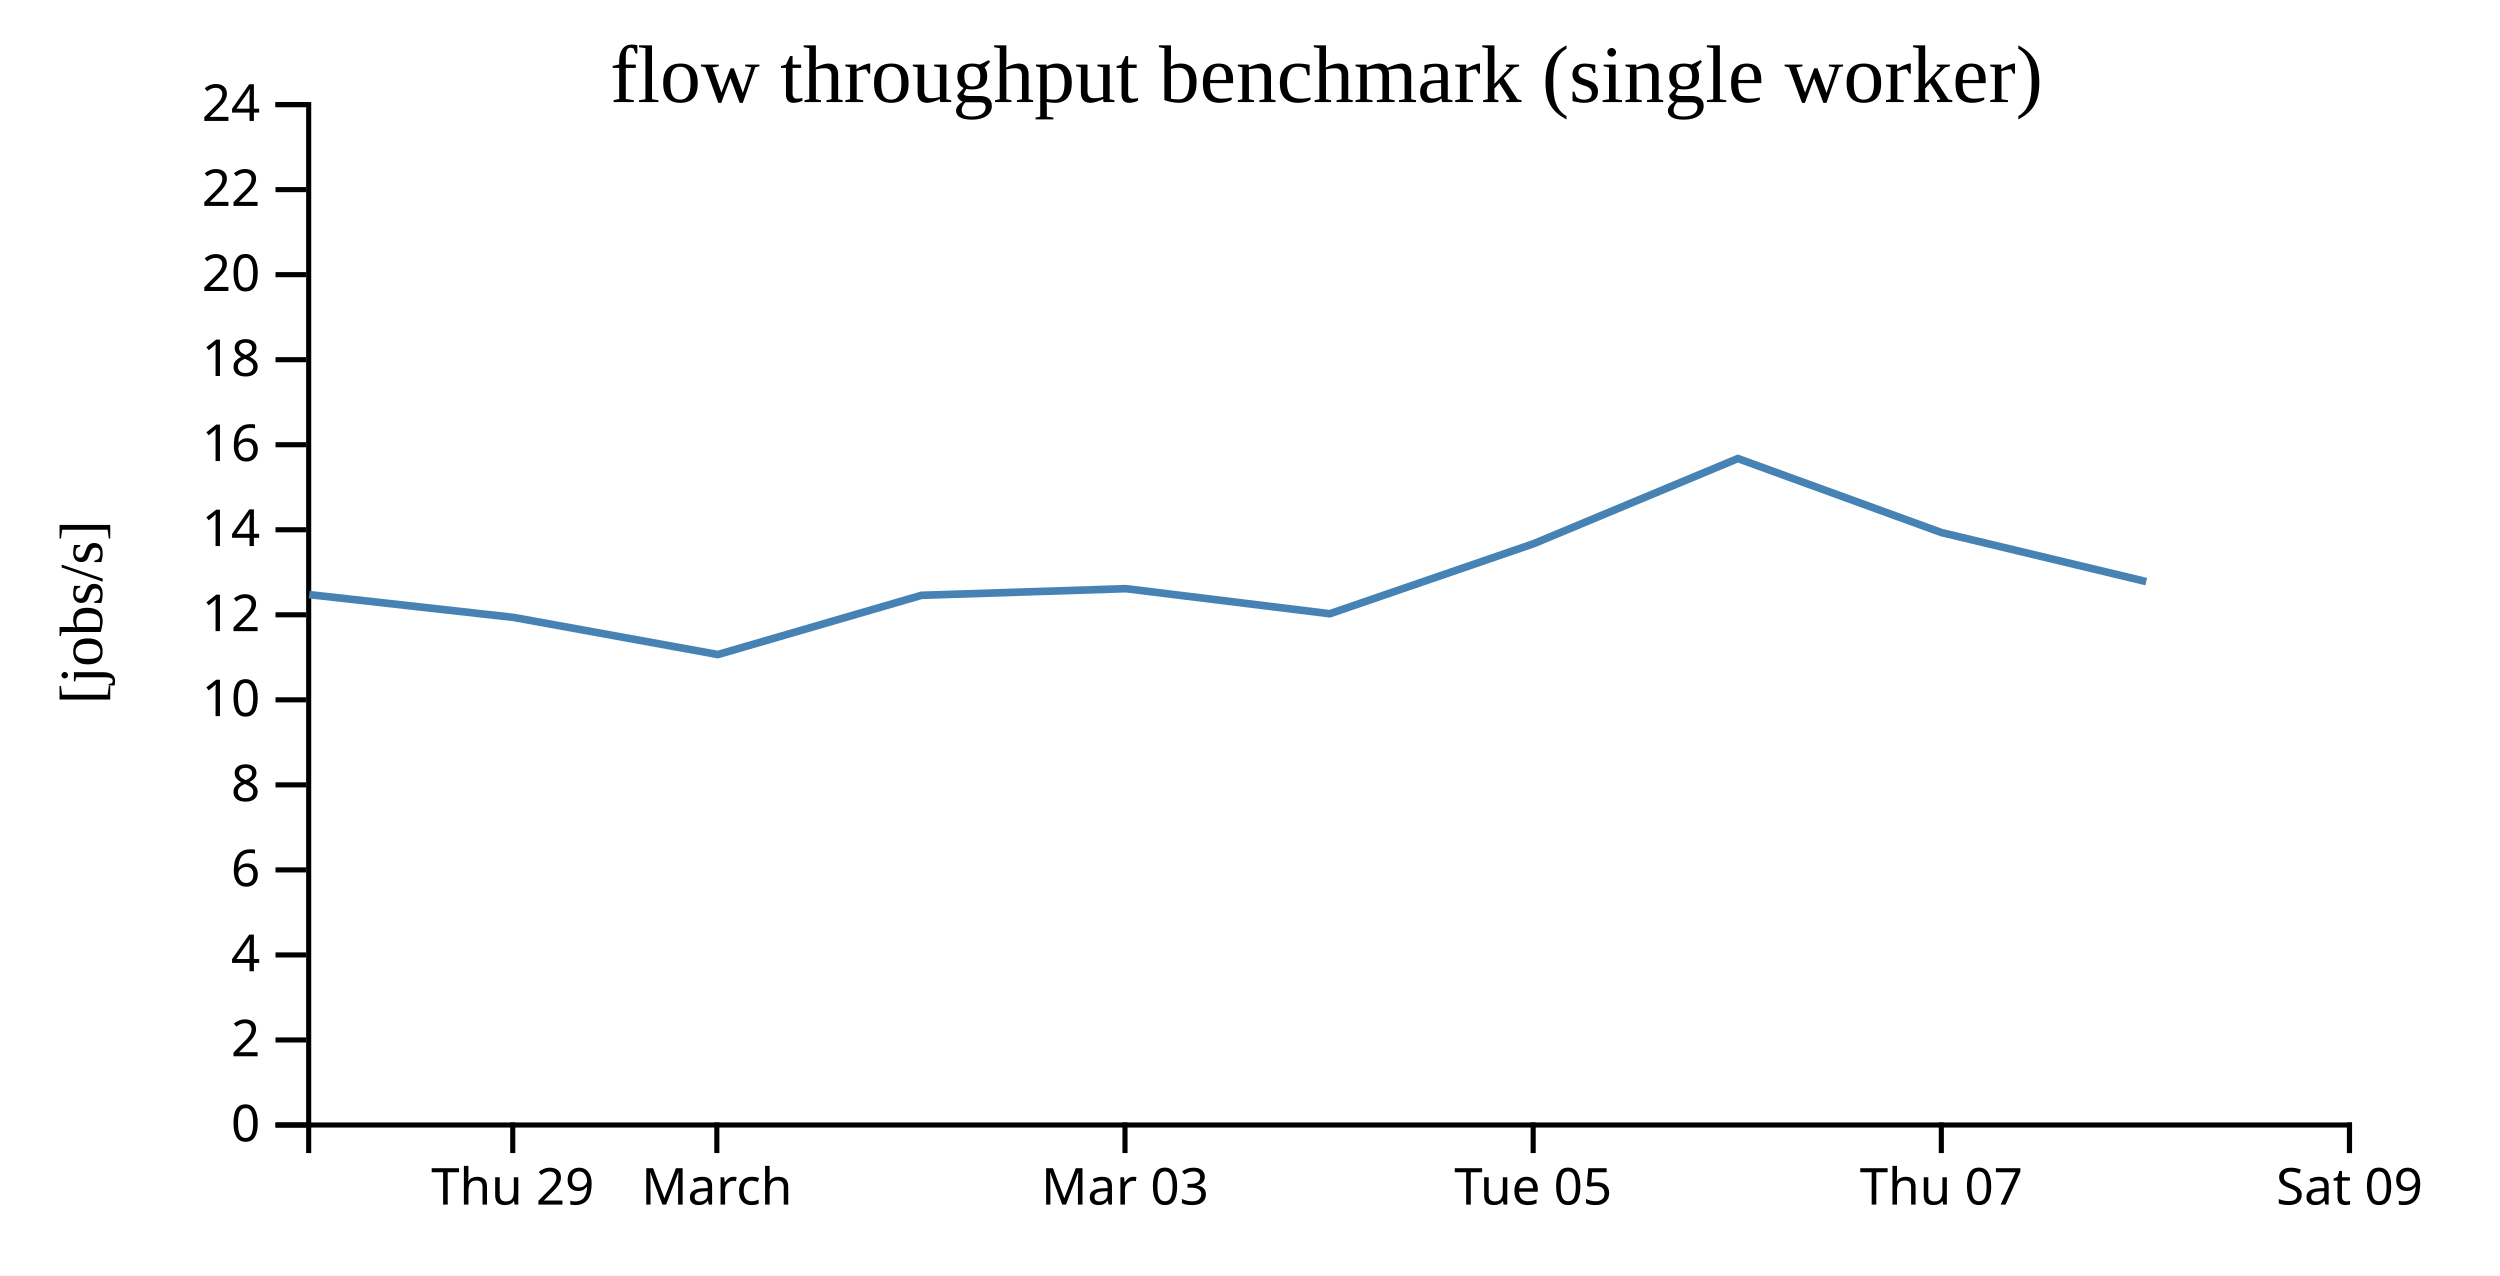
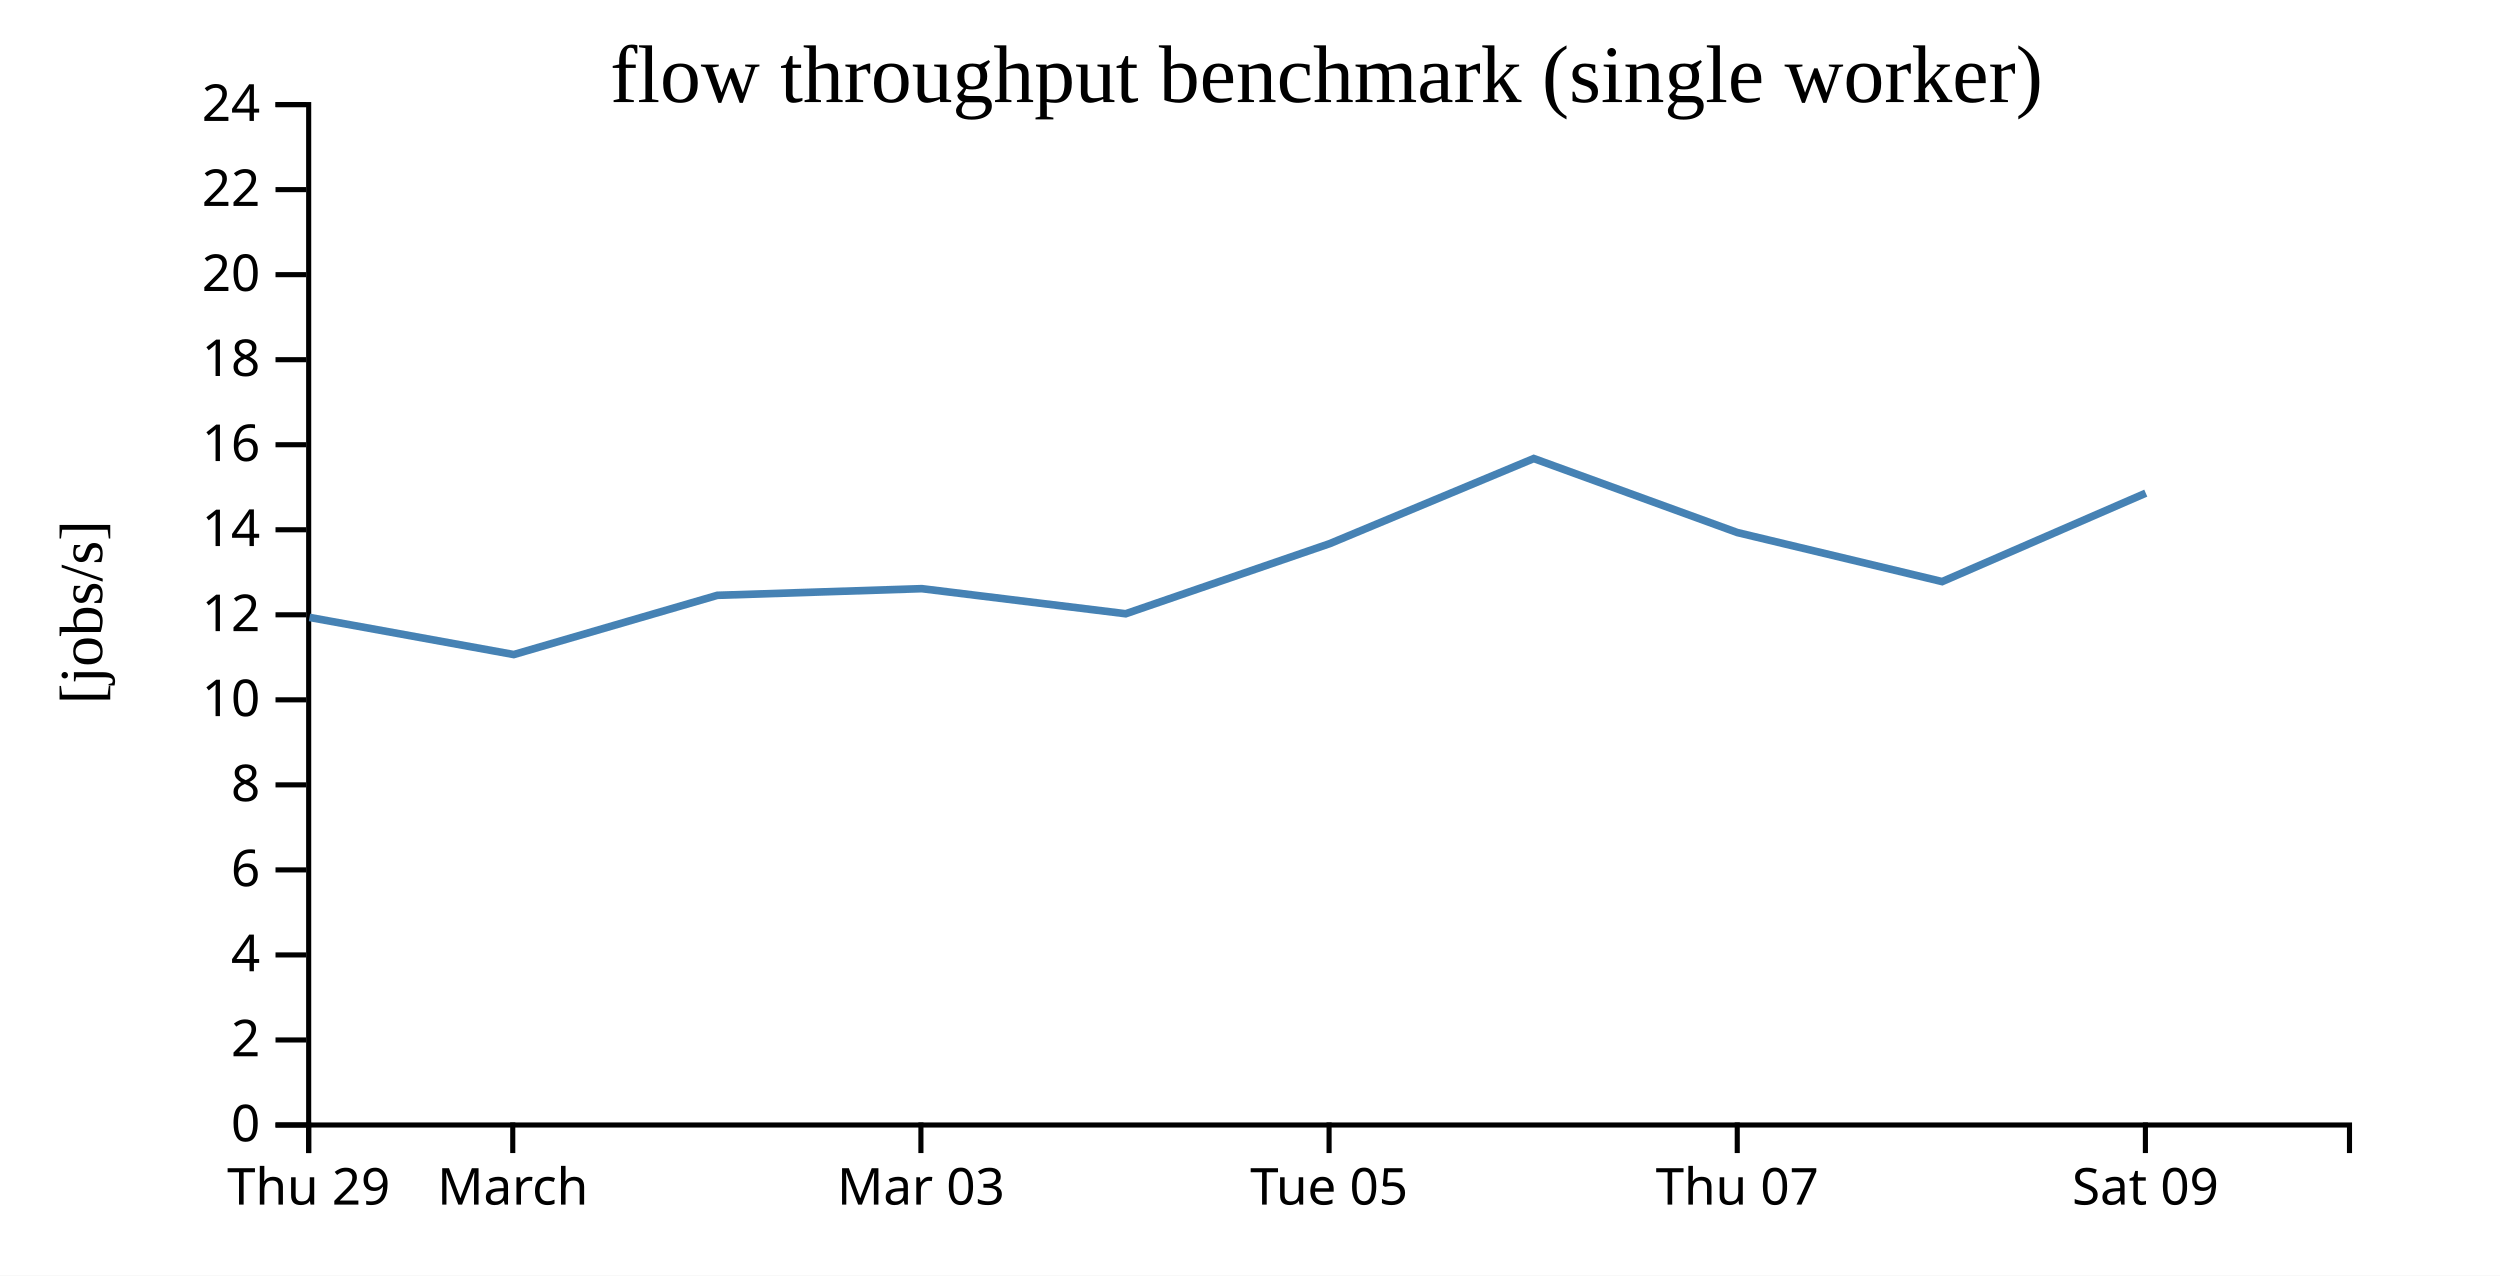
<svg xmlns="http://www.w3.org/2000/svg" width="490" height="250">
  <rect width="100%" height="100%" fill="white" />
  <g transform="translate(60,20)">
    <g transform="translate(0,200)" fill="none" font-size="10" font-family="sans-serif" text-anchor="middle">
      <path class="domain" stroke="currentColor" d="M0.5,6V0.5H400.5V6" />
-       <g class="tick" opacity="1" transform="translate(40.5,0)">
+       <g class="tick" opacity="1" transform="translate(0.5,0)">
        <line stroke="currentColor" y2="6" />
        <text fill="currentColor" y="9" dy="0.71em">Thu 29</text>
      </g>
-       <g class="tick" opacity="1" transform="translate(80.5,0)">
+       <g class="tick" opacity="1" transform="translate(40.5,0)">
        <line stroke="currentColor" y2="6" />
        <text fill="currentColor" y="9" dy="0.71em">March</text>
      </g>
-       <g class="tick" opacity="1" transform="translate(160.5,0)">
+       <g class="tick" opacity="1" transform="translate(120.5,0)">
        <line stroke="currentColor" y2="6" />
        <text fill="currentColor" y="9" dy="0.71em">Mar 03</text>
      </g>
-       <g class="tick" opacity="1" transform="translate(240.5,0)">
+       <g class="tick" opacity="1" transform="translate(200.5,0)">
        <line stroke="currentColor" y2="6" />
        <text fill="currentColor" y="9" dy="0.71em">Tue 05</text>
      </g>
-       <g class="tick" opacity="1" transform="translate(320.5,0)">
+       <g class="tick" opacity="1" transform="translate(280.5,0)">
        <line stroke="currentColor" y2="6" />
        <text fill="currentColor" y="9" dy="0.71em">Thu 07</text>
      </g>
-       <g class="tick" opacity="1" transform="translate(400.5,0)">
+       <g class="tick" opacity="1" transform="translate(360.5,0)">
        <line stroke="currentColor" y2="6" />
        <text fill="currentColor" y="9" dy="0.71em">Sat 09</text>
      </g>
    </g>
    <g fill="none" font-size="10" font-family="sans-serif" text-anchor="end">
      <path class="domain" stroke="currentColor" d="M-6,200.5H0.5V0.5H-6" />
      <g class="tick" opacity="1" transform="translate(0,200.5)">
        <line stroke="currentColor" x2="-6" />
        <text fill="currentColor" x="-9" dy="0.32em">0</text>
      </g>
      <g class="tick" opacity="1" transform="translate(0,183.8333)">
        <line stroke="currentColor" x2="-6" />
        <text fill="currentColor" x="-9" dy="0.32em">2</text>
      </g>
      <g class="tick" opacity="1" transform="translate(0,167.1667)">
        <line stroke="currentColor" x2="-6" />
        <text fill="currentColor" x="-9" dy="0.32em">4</text>
      </g>
      <g class="tick" opacity="1" transform="translate(0,150.5)">
        <line stroke="currentColor" x2="-6" />
        <text fill="currentColor" x="-9" dy="0.32em">6</text>
      </g>
      <g class="tick" opacity="1" transform="translate(0,133.8333)">
        <line stroke="currentColor" x2="-6" />
        <text fill="currentColor" x="-9" dy="0.32em">8</text>
      </g>
      <g class="tick" opacity="1" transform="translate(0,117.1667)">
        <line stroke="currentColor" x2="-6" />
        <text fill="currentColor" x="-9" dy="0.32em">10</text>
      </g>
      <g class="tick" opacity="1" transform="translate(0,100.5)">
        <line stroke="currentColor" x2="-6" />
        <text fill="currentColor" x="-9" dy="0.32em">12</text>
      </g>
      <g class="tick" opacity="1" transform="translate(0,83.83333)">
        <line stroke="currentColor" x2="-6" />
        <text fill="currentColor" x="-9" dy="0.32em">14</text>
      </g>
      <g class="tick" opacity="1" transform="translate(0,67.16667)">
        <line stroke="currentColor" x2="-6" />
        <text fill="currentColor" x="-9" dy="0.32em">16</text>
      </g>
      <g class="tick" opacity="1" transform="translate(0,50.5)">
        <line stroke="currentColor" x2="-6" />
        <text fill="currentColor" x="-9" dy="0.32em">18</text>
      </g>
      <g class="tick" opacity="1" transform="translate(0,33.83333)">
        <line stroke="currentColor" x2="-6" />
        <text fill="currentColor" x="-9" dy="0.32em">20</text>
      </g>
      <g class="tick" opacity="1" transform="translate(0,17.16667)">
        <line stroke="currentColor" x2="-6" />
        <text fill="currentColor" x="-9" dy="0.32em">22</text>
      </g>
      <g class="tick" opacity="1" transform="translate(0,0.5)">
        <line stroke="currentColor" x2="-6" />
        <text fill="currentColor" x="-9" dy="0.32em">24</text>
      </g>
    </g>
    <text text-anchor="middle" style="font-size: 12px" transform="rotate(-90)" y="-40" x="-100">[jobs/s]</text>
    <text text-anchor="middle" style="font-size: 16px" y="0" x="200">flow throughput benchmark (single worker)</text>
-     <path fill="none" stroke="steelblue" stroke-width="1.5" d="M0.606,96.542L40.657,101.015L80.694,108.292L120.604,96.681L160.668,95.378L200.635,100.295L240.62,86.553L280.617,69.873L320.501,84.375L360.66,93.994" />
+     <path fill="none" stroke="steelblue" stroke-width="1.5" d="M0.657,101.015L40.694,108.292L80.604,96.681L120.668,95.378L160.635,100.295L200.62,86.553L240.617,69.873L280.501,84.375L320.66,93.994L360.574,76.653" />
  </g>
</svg>
